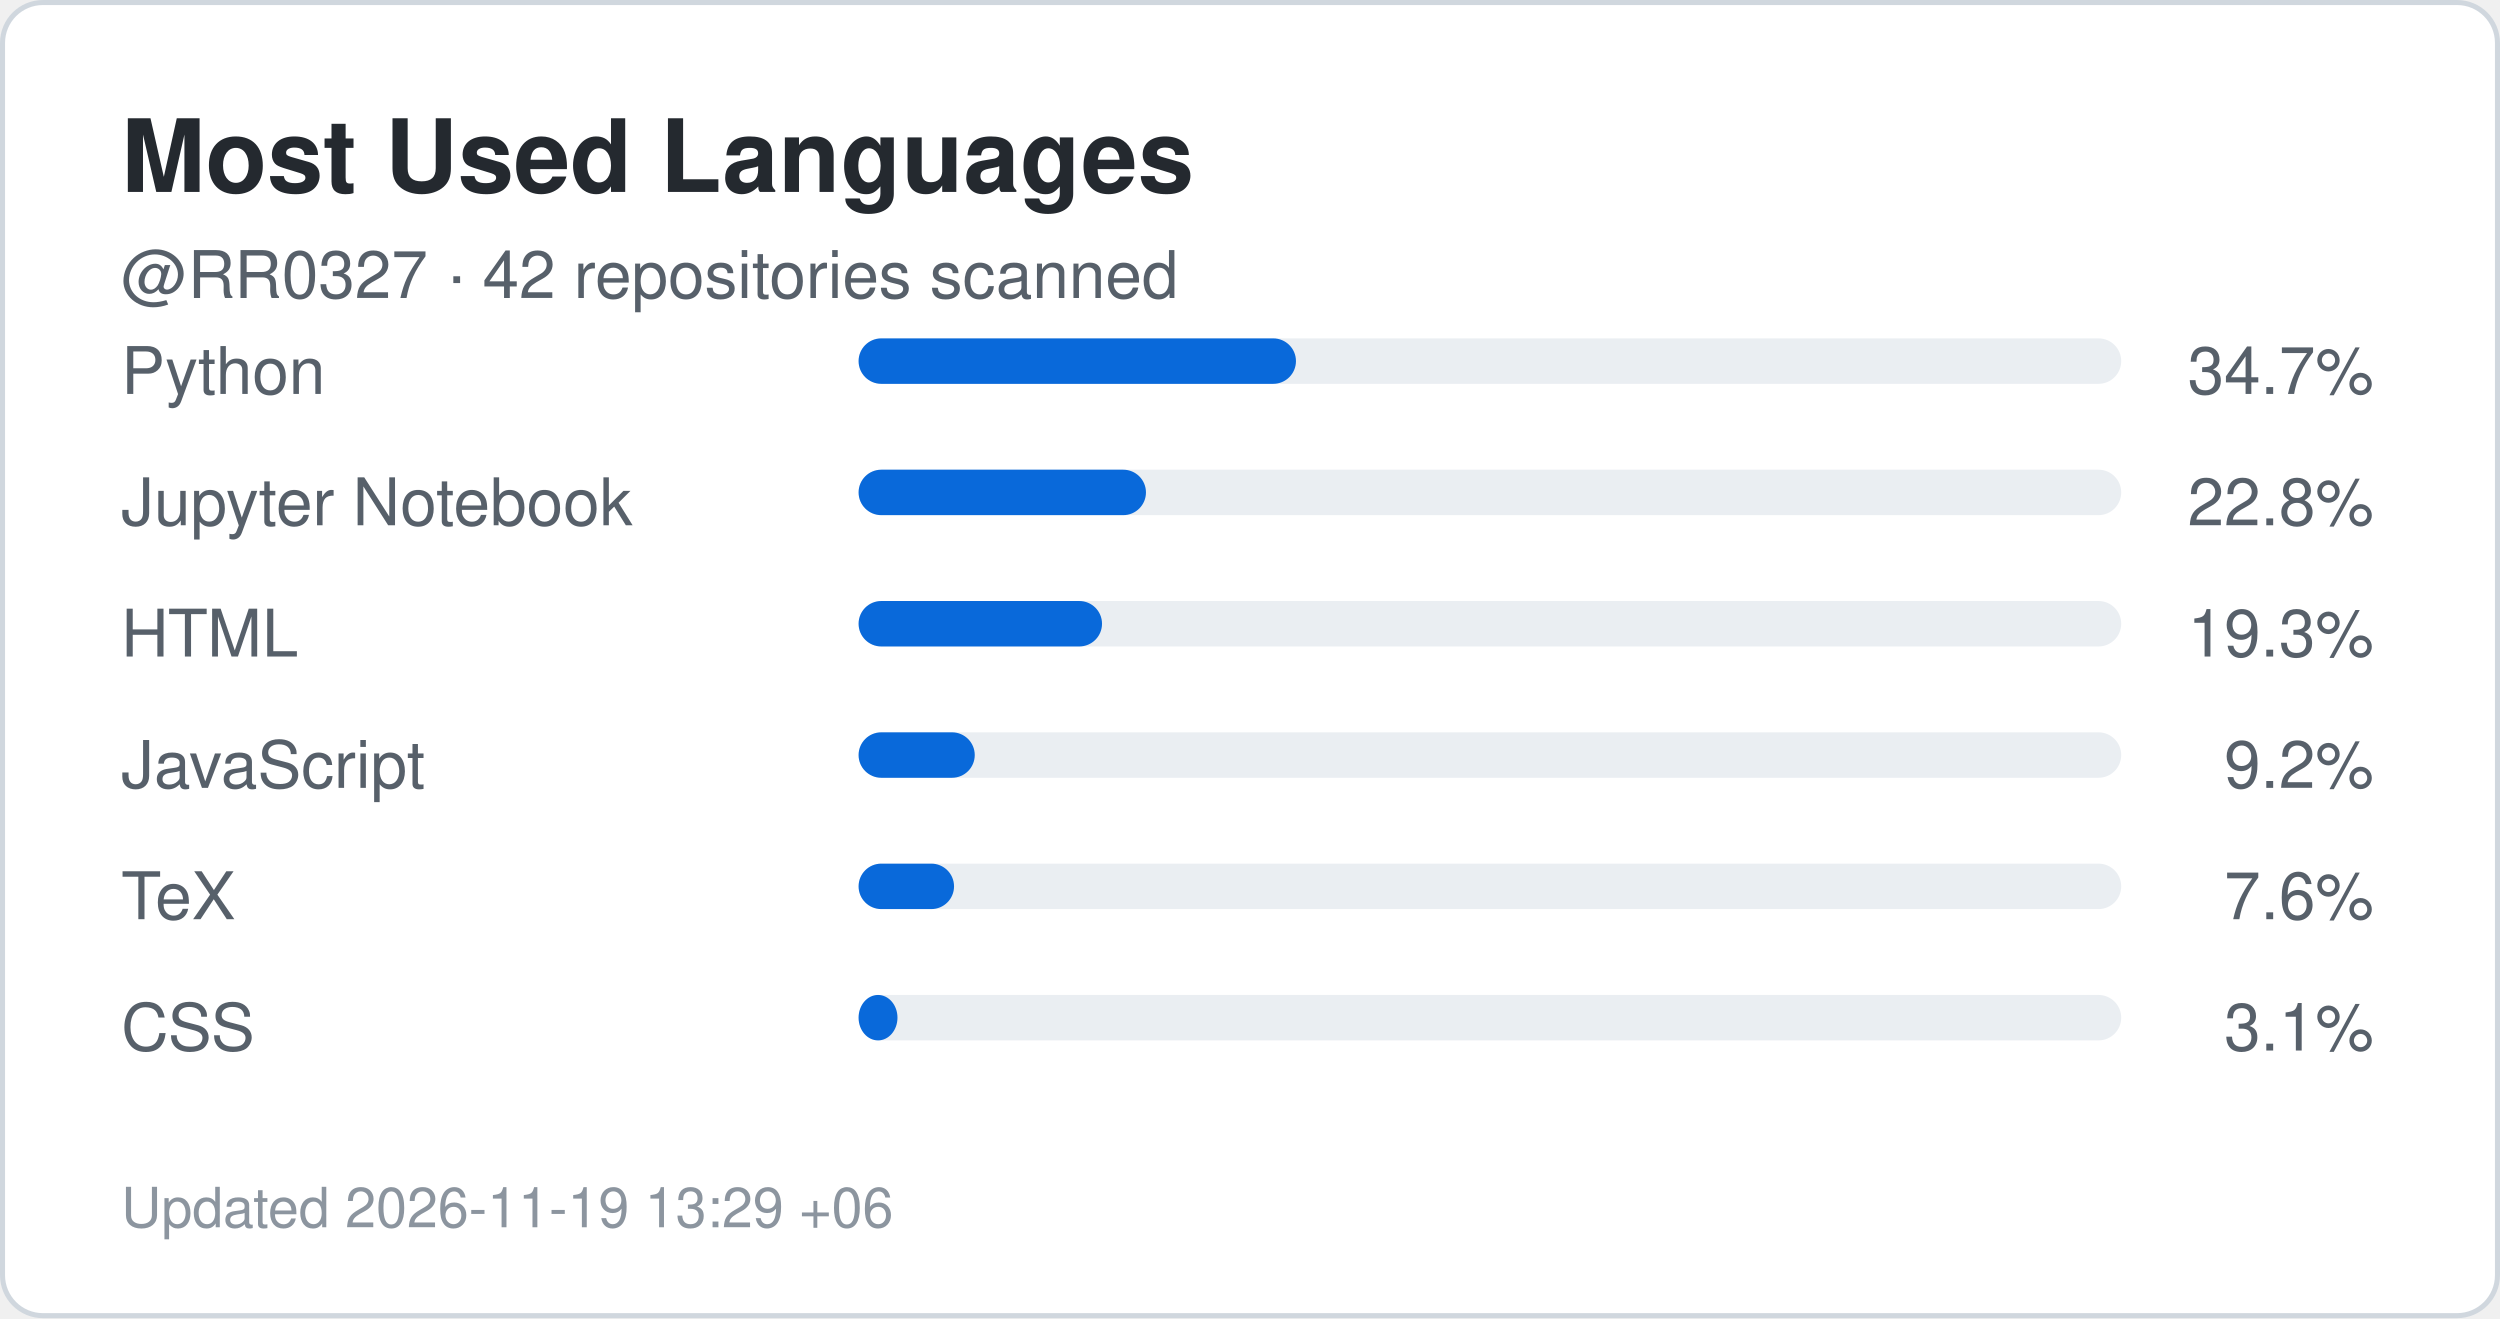
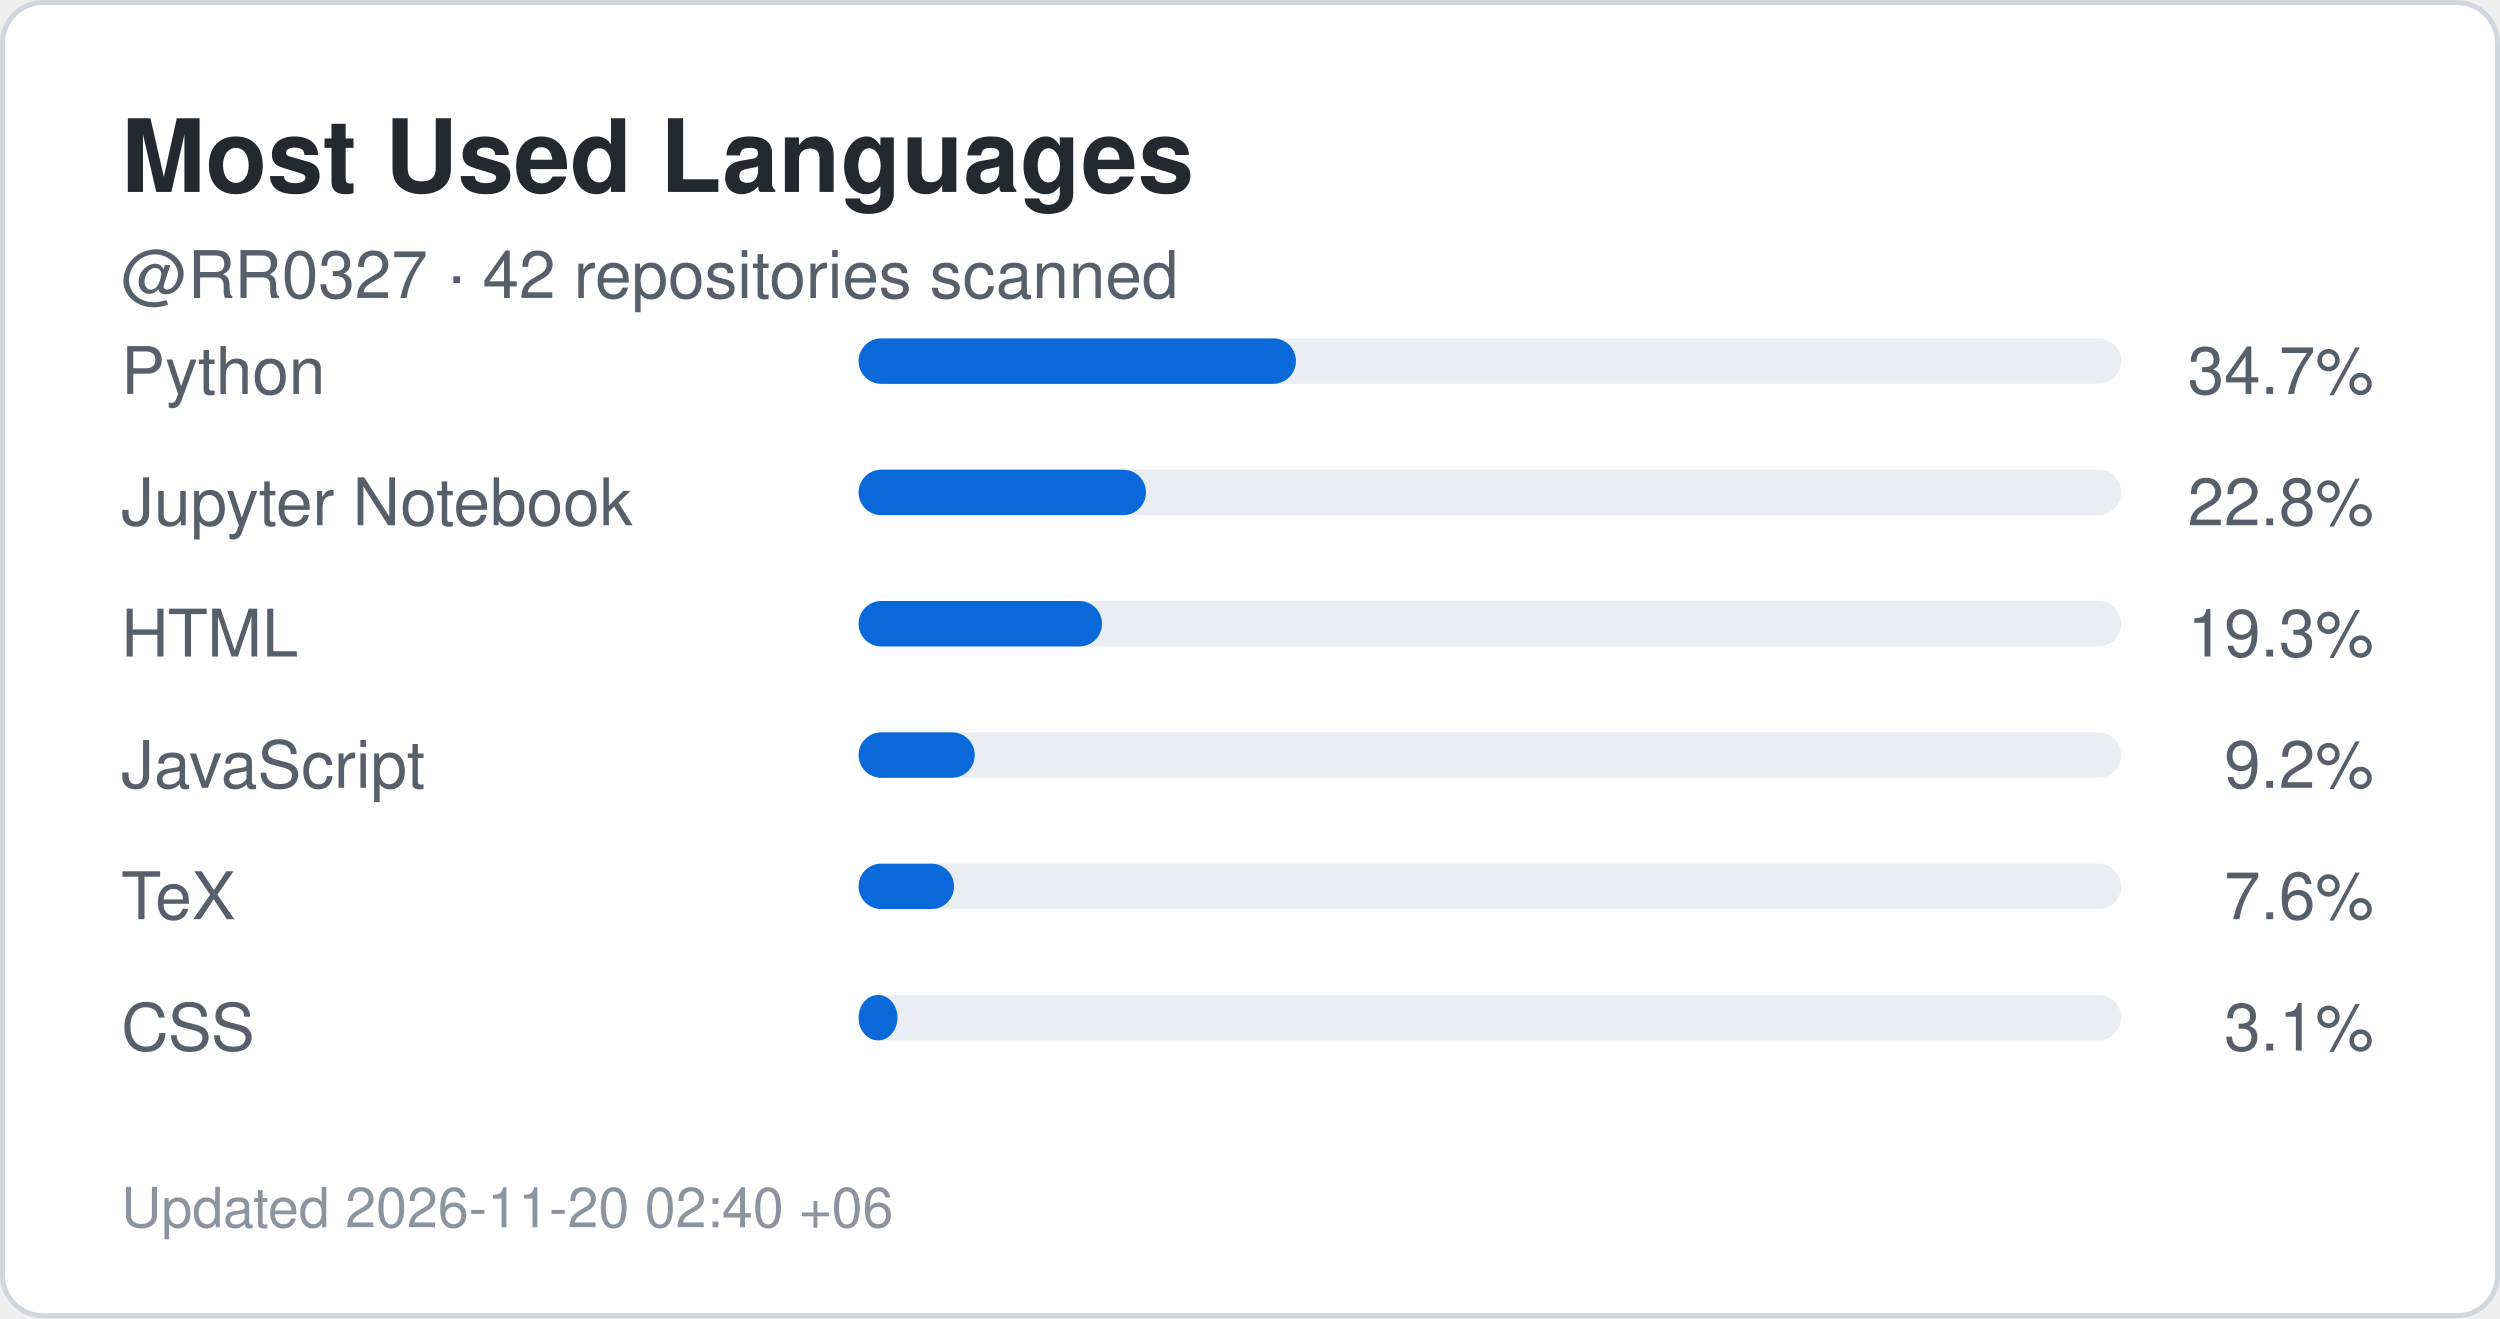
<svg xmlns="http://www.w3.org/2000/svg" width="495" height="261" viewBox="0 0 495 261" role="img" aria-label="Top languages for RR0327">
  <rect x="0.5" y="0.5" width="494" height="260" rx="8" fill="#ffffff" stroke="#d0d7de" />
  <style>
    .title {
      font: 700 20px -apple-system,BlinkMacSystemFont,"Segoe UI",Helvetica,Arial,sans-serif;
      fill: #24292f;
    }
    .label {
      font: 500 13px -apple-system,BlinkMacSystemFont,"Segoe UI",Helvetica,Arial,sans-serif;
      fill: #57606a;
    }
    .value {
      font: 700 22px -apple-system,BlinkMacSystemFont,"Segoe UI",Helvetica,Arial,sans-serif;
      fill: #0969da;
    }
    .small {
      font: 400 11px -apple-system,BlinkMacSystemFont,"Segoe UI",Helvetica,Arial,sans-serif;
      fill: #8c959f;
    }
  </style>
  <text x="24" y="38" class="title">Most Used Languages</text>
  <text x="24" y="59" class="label">
    @RR0327 · 42 repositories scanned
  </text>
  <text x="24" y="78" class="label">Python</text>
  <rect x="170" y="67" width="250" height="9" rx="4.5" fill="#eaeef2" />
  <rect x="170" y="67" width="86.6" height="9" rx="4.5" fill="#0969da" />
  <text x="470" y="78" text-anchor="end" class="label">
    34.7%
  </text>
  <text x="24" y="104" class="label">Jupyter Notebook</text>
  <rect x="170" y="93" width="250" height="9" rx="4.5" fill="#eaeef2" />
  <rect x="170" y="93" width="56.9" height="9" rx="4.5" fill="#0969da" />
  <text x="470" y="104" text-anchor="end" class="label">
    22.8%
  </text>
  <text x="24" y="130" class="label">HTML</text>
  <rect x="170" y="119" width="250" height="9" rx="4.5" fill="#eaeef2" />
  <rect x="170" y="119" width="48.2" height="9" rx="4.5" fill="#0969da" />
  <text x="470" y="130" text-anchor="end" class="label">
    19.3%
  </text>
  <text x="24" y="156" class="label">JavaScript</text>
  <rect x="170" y="145" width="250" height="9" rx="4.5" fill="#eaeef2" />
  <rect x="170" y="145" width="23.0" height="9" rx="4.5" fill="#0969da" />
  <text x="470" y="156" text-anchor="end" class="label">
    9.2%
  </text>
  <text x="24" y="182" class="label">TeX</text>
  <rect x="170" y="171" width="250" height="9" rx="4.5" fill="#eaeef2" />
  <rect x="170" y="171" width="18.9" height="9" rx="4.5" fill="#0969da" />
  <text x="470" y="182" text-anchor="end" class="label">
    7.6%
  </text>
  <text x="24" y="208" class="label">CSS</text>
  <rect x="170" y="197" width="250" height="9" rx="4.5" fill="#eaeef2" />
  <rect x="170" y="197" width="7.7" height="9" rx="4.5" fill="#0969da" />
  <text x="470" y="208" text-anchor="end" class="label">
    3.1%
  </text>
  <text x="24" y="243" class="small">
-     Updated 2026-11-19 13:29 +06
+     Updated 2026-11-20 02:40 +06
  </text>
</svg>
